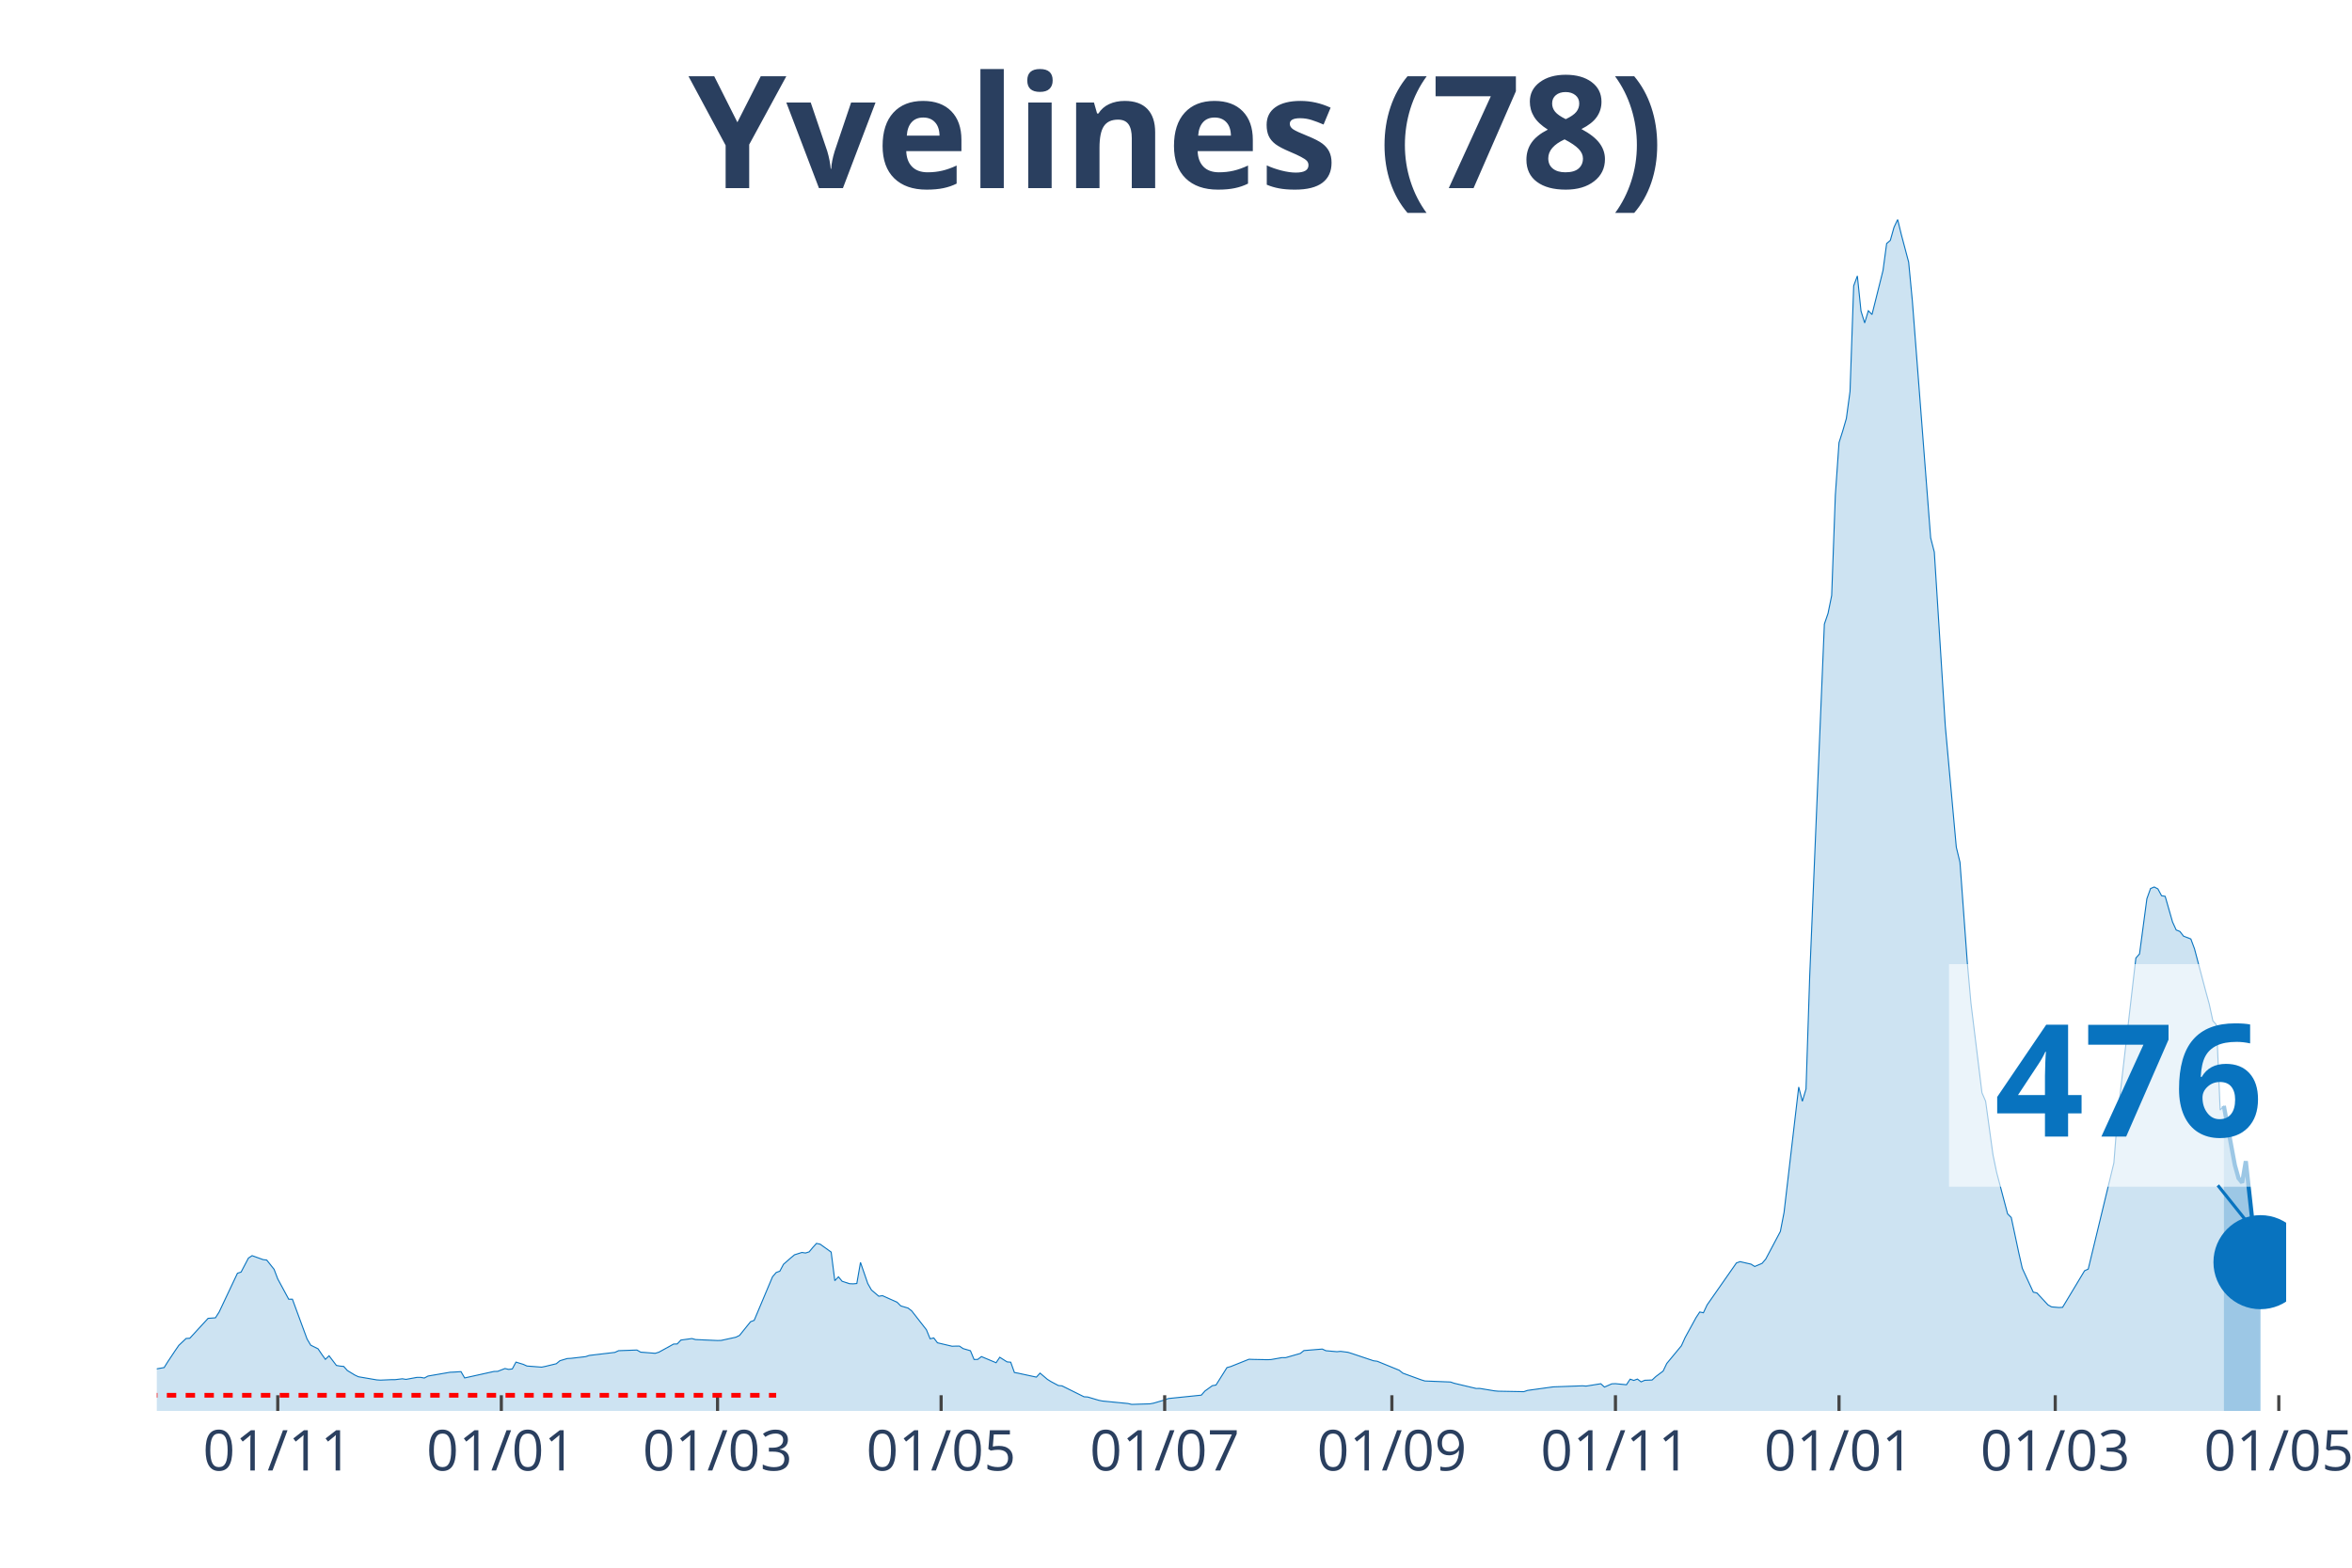
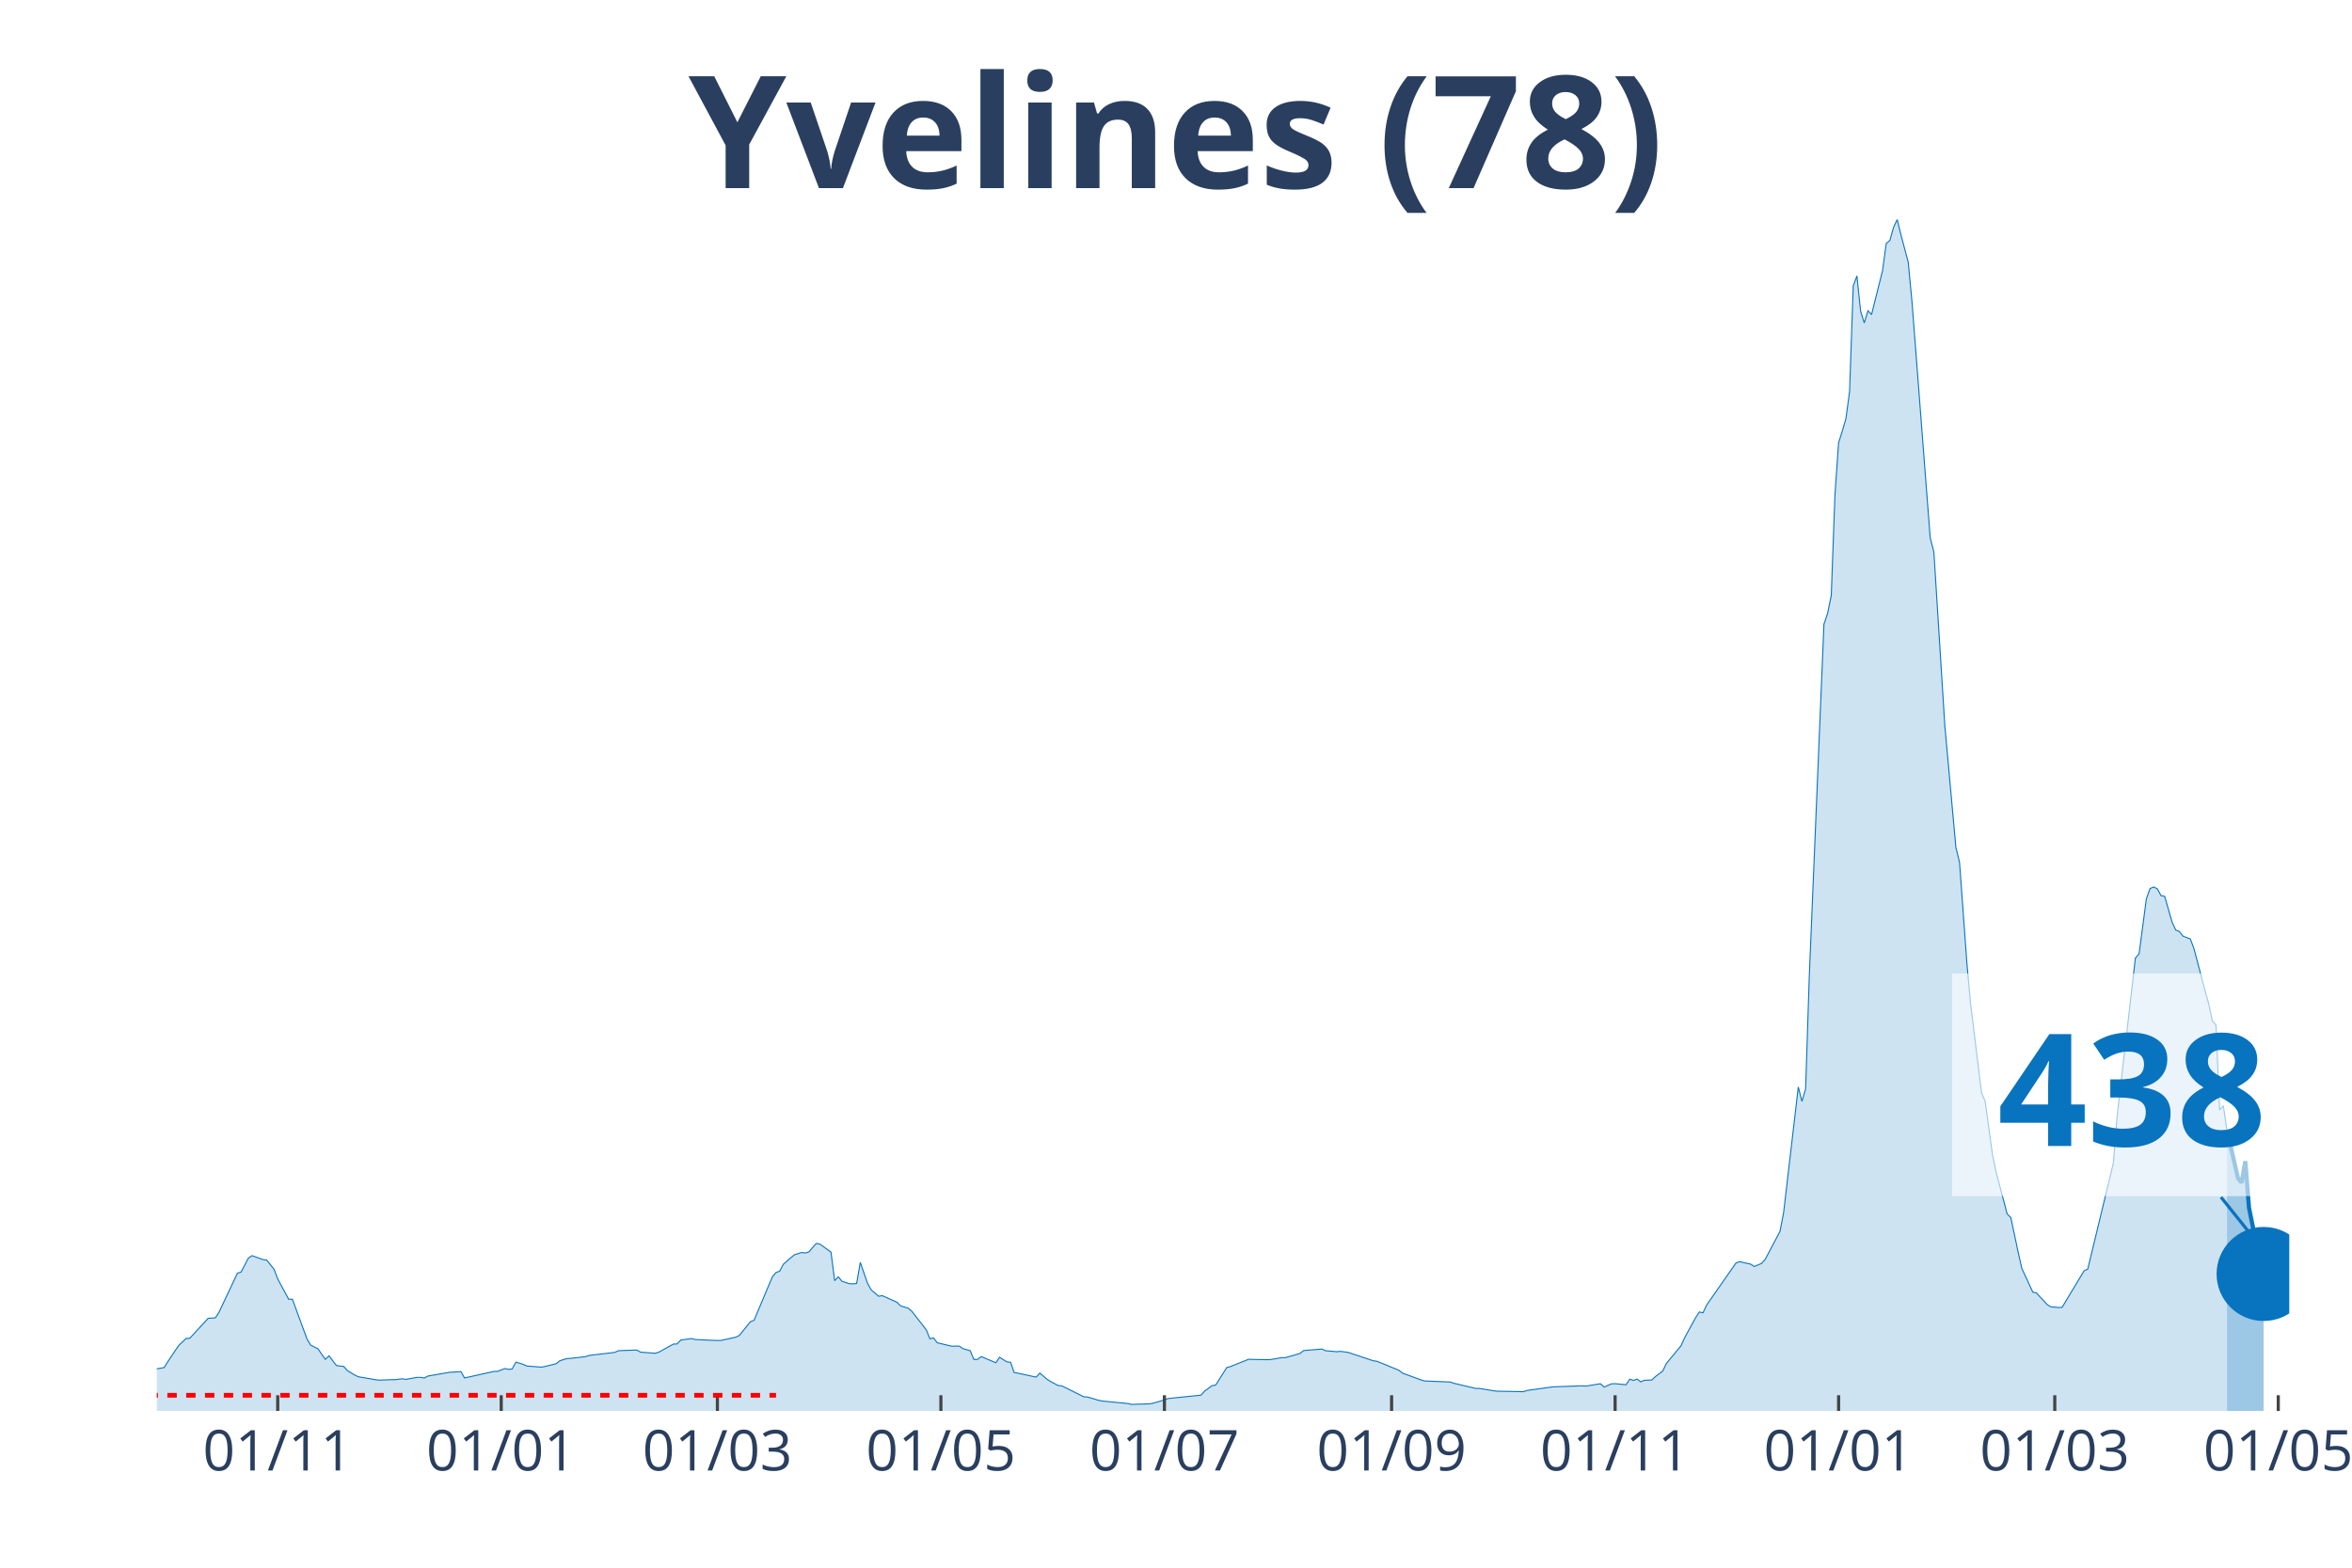
<svg xmlns="http://www.w3.org/2000/svg" class="main-svg" width="1125" height="750" style="" viewBox="0 0 750 500">
  <rect x="0" y="0" width="750" height="500" style="fill: rgb(0, 0, 0); fill-opacity: 0;" />
-   <defs id="defs-6c8394">
+   <defs id="defs-108971">
    <g class="clips">
-       <clipPath id="clip6c8394xyplot" class="plotclip">
-         <rect width="679" height="380" />
+       <clipPath id="clip108971xyplot" class="plotclip">
+         <rect width="680" height="380" />
      </clipPath>
-       <clipPath class="axesclip" id="clip6c8394x">
-         <rect x="50" y="0" width="679" height="500" />
+       <clipPath class="axesclip" id="clip108971x">
+         <rect x="50" y="0" width="680" height="500" />
      </clipPath>
-       <clipPath class="axesclip" id="clip6c8394y">
+       <clipPath class="axesclip" id="clip108971y">
        <rect x="0" y="70" width="750" height="380" />
      </clipPath>
-       <clipPath class="axesclip" id="clip6c8394xy">
-         <rect x="50" y="70" width="679" height="380" />
+       <clipPath class="axesclip" id="clip108971xy">
+         <rect x="50" y="70" width="680" height="380" />
      </clipPath>
    </g>
    <g class="gradients" />
  </defs>
  <g class="bglayer">
-     <rect class="bg" x="50" y="70" width="679" height="380" style="fill: rgb(0, 0, 0); fill-opacity: 0; stroke-width: 0;" />
+     <rect class="bg" x="50" y="70" width="680" height="380" style="fill: rgb(0, 0, 0); fill-opacity: 0; stroke-width: 0;" />
  </g>
  <g class="layer-below">
    <g class="imagelayer" />
    <g class="shapelayer" />
  </g>
  <g class="cartesianlayer">
    <g class="subplot xy">
      <g class="layer-subplot">
        <g class="shapelayer" />
        <g class="imagelayer" />
      </g>
      <g class="gridlayer">
        <g class="x">
-           <path class="xgrid crisp" transform="translate(88.57,0)" d="M0,70v380" style="stroke: rgb(255, 255, 255); stroke-opacity: 1; stroke-width: 1px;" />
-           <path class="xgrid crisp" transform="translate(159.86,0)" d="M0,70v380" style="stroke: rgb(255, 255, 255); stroke-opacity: 1; stroke-width: 1px;" />
-           <path class="xgrid crisp" transform="translate(228.81,0)" d="M0,70v380" style="stroke: rgb(255, 255, 255); stroke-opacity: 1; stroke-width: 1px;" />
-           <path class="xgrid crisp" transform="translate(300.1,0)" d="M0,70v380" style="stroke: rgb(255, 255, 255); stroke-opacity: 1; stroke-width: 1px;" />
-           <path class="xgrid crisp" transform="translate(371.39,0)" d="M0,70v380" style="stroke: rgb(255, 255, 255); stroke-opacity: 1; stroke-width: 1px;" />
-           <path class="xgrid crisp" transform="translate(443.84,0)" d="M0,70v380" style="stroke: rgb(255, 255, 255); stroke-opacity: 1; stroke-width: 1px;" />
-           <path class="xgrid crisp" transform="translate(515.13,0)" d="M0,70v380" style="stroke: rgb(255, 255, 255); stroke-opacity: 1; stroke-width: 1px;" />
-           <path class="xgrid crisp" transform="translate(586.42,0)" d="M0,70v380" style="stroke: rgb(255, 255, 255); stroke-opacity: 1; stroke-width: 1px;" />
-           <path class="xgrid crisp" transform="translate(655.37,0)" d="M0,70v380" style="stroke: rgb(255, 255, 255); stroke-opacity: 1; stroke-width: 1px;" />
-           <path class="xgrid crisp" transform="translate(726.66,0)" d="M0,70v380" style="stroke: rgb(255, 255, 255); stroke-opacity: 1; stroke-width: 1px;" />
+           <path class="xgrid crisp" transform="translate(88.56,0)" d="M0,70v380" style="stroke: rgb(255, 255, 255); stroke-opacity: 1; stroke-width: 1px;" />
+           <path class="xgrid crisp" transform="translate(159.83,0)" d="M0,70v380" style="stroke: rgb(255, 255, 255); stroke-opacity: 1; stroke-width: 1px;" />
+           <path class="xgrid crisp" transform="translate(228.76,0)" d="M0,70v380" style="stroke: rgb(255, 255, 255); stroke-opacity: 1; stroke-width: 1px;" />
+           <path class="xgrid crisp" transform="translate(300.03,0)" d="M0,70v380" style="stroke: rgb(255, 255, 255); stroke-opacity: 1; stroke-width: 1px;" />
+           <path class="xgrid crisp" transform="translate(371.31,0)" d="M0,70v380" style="stroke: rgb(255, 255, 255); stroke-opacity: 1; stroke-width: 1px;" />
+           <path class="xgrid crisp" transform="translate(443.75,0)" d="M0,70v380" style="stroke: rgb(255, 255, 255); stroke-opacity: 1; stroke-width: 1px;" />
+           <path class="xgrid crisp" transform="translate(515.02,0)" d="M0,70v380" style="stroke: rgb(255, 255, 255); stroke-opacity: 1; stroke-width: 1px;" />
+           <path class="xgrid crisp" transform="translate(586.29,0)" d="M0,70v380" style="stroke: rgb(255, 255, 255); stroke-opacity: 1; stroke-width: 1px;" />
+           <path class="xgrid crisp" transform="translate(655.22,0)" d="M0,70v380" style="stroke: rgb(255, 255, 255); stroke-opacity: 1; stroke-width: 1px;" />
+           <path class="xgrid crisp" transform="translate(726.49,0)" d="M0,70v380" style="stroke: rgb(255, 255, 255); stroke-opacity: 1; stroke-width: 1px;" />
        </g>
        <g class="y" />
      </g>
      <g class="zerolinelayer" />
      <path class="xlines-below" />
      <path class="ylines-below" />
      <g class="overlines-below" />
      <g class="xaxislayer-below" />
      <g class="yaxislayer-below" />
      <g class="overaxes-below" />
-       <g class="plot" transform="translate(50, 70)" clip-path="url('#clip6c8394xyplot')">
+       <g class="plot" transform="translate(50, 70)" clip-path="url('#clip108971xyplot')">
        <g class="scatterlayer mlayer">
-           <g class="trace scatter tracef85bdc" style="stroke-miterlimit: 2;">
+           <g class="trace scatter trace8151bb" style="stroke-miterlimit: 2;">
            <g class="fills">
              <g>
-                 <path class="js-fill" d="M659.13,380L-158.94,380L-158.94,378.78L-133.23,379.43L-132.06,379.5L-54.93,376.98L-53.76,376.48L-42.07,374.64L-40.9,374.01L-26.88,370.82L-25.71,370.16L-21.04,369.04L-19.87,369.01L-15.19,368.07L-14.02,367.91L-7.01,367.3L-5.84,367.5L-1.17,367.32L0,366.58L2.34,366.17L3.51,364.3L5.84,360.8L7.01,359.1L9.35,356.89L10.52,356.82L16.36,350.47L17.53,350.39L18.7,350.3L19.87,348.47L25.71,336.1L26.88,335.71L29.22,331.25L30.39,330.48L33.89,331.74L35.06,331.89L37.4,334.83L38.57,337.9L42.07,344.38L43.24,344.36L47.92,357.07L49.08,359.03L51.42,360.19L52.59,361.92L53.76,363.55L54.93,362.41L57.27,365.49L58.43,365.7L59.6,365.81L60.77,367.12L63.11,368.54L64.28,369.1L70.12,370.1L71.29,370.18L74.8,370.03L75.96,370.03L78.3,369.75L79.47,369.94L82.98,369.3L84.14,369.3L85.31,369.51L86.48,368.88L93.49,367.67L94.66,367.62L97,367.47L98.17,369.48L107.52,367.41L108.69,367.38L111.02,366.48L112.19,366.75L113.36,366.61L114.53,364.43L116.87,365.15L118.04,365.68L122.71,366.04L123.88,365.8L127.39,364.95L128.55,363.99L130.89,363.29L132.06,363.23L136.73,362.69L137.9,362.3L146.08,361.33L147.25,360.79L153.1,360.58L154.27,361.25L158.94,361.62L160.11,361.26L163.61,359.34L164.78,358.68L165.95,358.64L167.12,357.4L170.63,356.92L171.8,357.24L178.81,357.55L179.98,357.51L184.65,356.49L185.82,355.92L189.33,351.55L190.49,351.11L196.34,337.21L197.51,335.85L198.67,335.43L199.84,333.23L202.18,331.18L203.35,330.21L205.69,329.46L206.86,329.63L208.02,329.27L209.19,327.86L210.36,326.57L211.53,326.82L215.04,329.34L216.2,338.46L217.37,337.23L218.54,338.65L220.88,339.42L222.05,339.47L223.22,339.36L224.39,332.63L226.72,339.39L227.89,341.44L230.23,343.42L231.4,343.24L236.07,345.34L237.24,346.51L239.58,347.2L240.75,348.13L245.42,354.12L246.59,356.99L247.76,356.72L248.93,358.27L253.6,359.37L254.77,359.33L255.94,359.32L257.11,360.12L259.45,360.8L260.61,363.6L261.78,363.57L262.95,362.67L267.63,364.63L268.8,362.89L271.13,364.36L272.3,364.46L273.47,367.75L274.64,367.96L280.48,369.22L281.65,367.94L283.99,369.93L285.16,370.66L287.49,371.9L288.66,372.01L295.67,375.49L296.84,375.56L300.35,376.6L301.52,376.84L309.7,377.64L310.87,377.92L316.71,377.74L317.88,377.52L321.39,376.49L322.55,376.05L333.07,374.97L334.24,373.64L336.58,371.95L337.75,371.75L341.25,366.18L342.42,365.86L348.27,363.52L349.43,363.57L354.11,363.66L355.28,363.62L358.78,363L359.95,363.01L364.63,361.67L365.8,360.75L371.64,360.27L372.81,360.8L376.31,361.11L377.48,361L379.82,361.3L380.99,361.66L388,364.01L389.17,364.16L396.18,367.03L397.35,367.96L403.19,370.09L404.36,370.45L412.54,370.78L413.71,371.18L420.72,372.84L421.89,372.83L426.57,373.6L427.73,373.71L435.92,373.86L437.08,373.46L445.27,372.33L446.43,372.29L454.61,371.99L455.78,372.08L460.46,371.33L461.63,372.39L463.96,371.36L465.13,371.31L468.64,371.65L469.81,369.87L470.98,370.27L472.14,369.84L473.31,370.73L474.48,370.23L476.82,370.14L477.99,369.05L480.33,367.29L481.49,364.87L486.17,359.21L487.34,356.61L490.84,350.22L492.01,348.45L493.18,348.69L494.35,346.2L503.7,332.81L504.87,332.39L508.37,333.19L509.54,333.93L511.88,332.94L513.05,331.58L517.72,322.76L518.89,316.72L523.57,276.69L524.73,281.25L525.9,277.31L527.07,241.42L531.75,129.04L532.92,125.63L534.08,119.93L535.25,87.93L536.42,71.18L537.59,67.5L538.76,63.48L539.93,54.85L541.1,21.16L542.27,18.01L543.43,29.21L544.6,33L545.77,29.12L546.94,30.32L550.45,16.27L551.61,7.66L552.78,6.66L553.95,2.52L555.12,0L556.29,4.82L558.63,13.62L559.8,25.9L565.64,101.53L566.81,106.08L570.31,161.55L571.48,174.46L573.82,200.19L574.99,205.01L577.33,237L578.49,249.91L582,278.52L583.17,281.23L585.51,298.29L586.67,303.88L590.18,317.15L591.35,318.32L593.69,329.33L594.86,334.51L598.36,342.11L599.53,342.38L603.04,346.17L604.2,346.82L606.54,347.02L607.71,346.96L614.72,335.3L615.89,334.76L624.07,300.89L625.24,286.04L631.08,235.57L632.25,234.23L634.59,216.65L635.76,213.39L636.93,212.89L638.1,213.5L639.27,215.68L640.43,215.88L642.77,224.05L643.94,226.61L645.11,227.07L646.28,228.57L648.61,229.47L649.78,232.62L653.29,245.91L654.46,250.16L655.63,255.56L656.8,256.93L657.96,284.04L659.13,282.71" style="fill: rgb(8, 115, 191); fill-opacity: 0.2; stroke-width: 0;" />
+                 <path class="js-fill" d="M660.14,380L-158.9,380L-158.9,378.78L-133.2,379.43L-132.03,379.5L-54.91,376.98L-53.75,376.48L-42.06,374.64L-40.89,374.01L-26.87,370.82L-25.7,370.16L-22.2,369.46L-21.03,369.04L-15.19,368.07L-14.02,367.91L-7.01,367.3L-5.84,367.5L-1.17,367.32L0,366.58L2.34,366.17L3.51,364.3L5.84,360.8L7.01,359.1L9.35,356.89L10.52,356.82L16.36,350.47L17.53,350.39L18.69,350.3L19.86,348.47L25.7,336.1L26.87,335.71L29.21,331.25L30.38,330.48L33.88,331.74L35.05,331.89L37.39,334.83L38.56,337.9L42.06,344.38L43.23,344.36L47.9,357.07L49.07,359.03L51.41,360.19L52.58,361.92L53.75,363.55L54.91,362.41L57.25,365.49L58.42,365.7L59.59,365.81L60.76,367.12L63.09,368.54L64.26,369.1L70.1,370.1L71.27,370.18L74.78,370.03L75.95,370.03L78.28,369.75L79.45,369.94L82.96,369.3L84.12,369.3L85.29,369.51L86.46,368.88L93.47,367.67L94.64,367.62L96.98,367.47L98.14,369.48L107.49,367.41L108.66,367.38L111,366.48L112.16,366.75L113.33,366.61L114.5,364.43L116.84,365.15L118.01,365.68L122.68,366.04L123.85,365.8L127.35,364.95L128.52,363.99L130.86,363.29L132.03,363.23L136.7,362.69L137.87,362.3L146.05,361.33L147.22,360.79L153.06,360.58L154.23,361.25L158.9,361.62L160.07,361.26L163.57,359.34L164.74,358.68L165.91,358.64L167.08,357.4L170.58,356.92L171.75,357.24L178.76,357.55L179.93,357.51L184.6,356.49L185.77,355.92L189.28,351.55L190.45,351.11L196.29,337.21L197.46,335.85L198.63,335.43L199.79,333.23L202.13,331.18L203.3,330.21L205.64,329.46L206.8,329.63L207.97,329.27L209.14,327.86L210.31,326.57L211.48,326.82L214.98,329.34L216.15,338.46L217.32,337.23L218.49,338.65L220.82,339.42L221.99,339.47L223.16,339.36L224.33,332.63L226.67,339.39L227.84,341.44L230.17,343.42L231.34,343.24L236.01,345.34L237.18,346.51L239.52,347.2L240.69,348.13L245.36,354.12L246.53,356.99L247.7,356.72L248.87,358.27L253.54,359.37L254.71,359.33L255.88,359.32L257.04,360.12L259.38,360.8L260.55,363.6L261.72,363.57L262.89,362.67L267.56,364.63L268.73,362.89L271.07,364.36L272.23,364.46L273.4,367.75L274.57,367.96L280.41,369.22L281.58,367.94L283.92,369.93L285.09,370.66L287.42,371.9L288.59,372.01L295.6,375.49L296.77,375.56L300.27,376.6L301.44,376.84L309.62,377.64L310.79,377.92L316.63,377.74L317.8,377.52L321.31,376.49L322.47,376.05L332.99,374.97L334.16,373.64L336.49,371.95L337.66,371.75L341.17,366.18L342.34,365.86L348.18,363.52L349.35,363.57L354.02,363.66L355.19,363.62L358.69,363L359.86,363.01L364.54,361.67L365.7,360.75L371.55,360.27L372.71,360.8L376.22,361.11L377.39,361L379.73,361.3L380.89,361.66L387.9,364.01L389.07,364.16L396.08,367.03L397.25,367.96L403.09,370.09L404.26,370.45L412.44,370.78L413.61,371.18L420.62,372.84L421.79,372.83L426.46,373.6L427.63,373.71L435.81,373.86L436.98,373.46L445.15,372.33L446.32,372.29L454.5,371.99L455.67,372.08L460.34,371.33L461.51,372.39L463.85,371.36L465.02,371.31L468.52,371.65L469.69,369.87L470.86,370.27L472.03,369.84L473.2,370.73L474.36,370.23L476.7,370.14L477.87,369.05L480.21,367.29L481.37,364.87L486.05,359.21L487.22,356.61L490.72,350.22L491.89,348.45L493.06,348.69L494.23,346.2L503.57,332.81L504.74,332.39L508.25,333.19L509.42,333.93L511.75,332.94L512.92,331.58L517.59,322.76L518.76,316.72L523.44,276.69L524.6,281.25L525.77,277.31L526.94,241.42L531.62,129.04L532.78,125.63L533.95,119.93L535.12,87.93L536.29,71.18L537.46,67.5L538.63,63.48L539.79,54.85L540.96,21.16L542.13,18.01L543.3,29.21L544.47,33L545.64,29.12L546.8,30.32L550.31,16.27L551.48,7.66L552.65,6.66L553.81,2.52L554.98,0L556.15,4.82L558.49,13.62L559.66,25.9L565.5,101.53L566.67,106.08L570.17,161.55L571.34,174.46L573.68,200.19L574.85,205.01L577.18,237L578.35,249.91L581.86,278.52L583.02,281.23L585.36,298.29L586.53,303.88L590.03,317.15L591.2,318.32L593.54,329.33L594.71,334.51L598.21,342.11L599.38,342.38L602.89,346.17L604.05,346.82L606.39,347.02L607.56,346.96L614.57,335.3L615.74,334.76L623.92,300.89L625.09,286.04L630.93,235.57L632.1,234.23L634.43,216.65L635.6,213.39L636.77,212.89L637.94,213.5L639.11,215.68L640.27,215.88L642.61,224.05L643.78,226.61L644.95,227.07L646.12,228.57L648.45,229.47L649.62,232.62L653.13,245.91L654.3,250.15L655.46,255.55L656.63,256.91L657.8,284.03L658.97,282.69L660.14,290.57" style="fill: rgb(8, 115, 191); fill-opacity: 0.2; stroke-width: 0;" />
              </g>
            </g>
            <g class="errorbars" />
            <g class="lines">
-               <path class="js-line" d="M-158.94,378.78L-133.23,379.43L-132.06,379.5L-54.93,376.98L-53.76,376.48L-42.07,374.64L-40.9,374.01L-26.88,370.82L-25.71,370.16L-21.04,369.04L-19.87,369.01L-15.19,368.07L-14.02,367.91L-7.01,367.3L-5.84,367.5L-1.17,367.32L0,366.58L2.34,366.17L3.51,364.3L5.84,360.8L7.01,359.1L9.35,356.89L10.52,356.82L16.36,350.47L17.53,350.39L18.7,350.3L19.87,348.47L25.71,336.1L26.88,335.71L29.22,331.25L30.39,330.48L33.89,331.74L35.06,331.89L37.4,334.83L38.57,337.9L42.07,344.38L43.24,344.36L47.92,357.07L49.08,359.03L51.42,360.19L52.59,361.92L53.76,363.55L54.93,362.41L57.27,365.49L58.43,365.7L59.6,365.81L60.77,367.12L63.11,368.54L64.28,369.1L70.12,370.1L71.29,370.18L74.8,370.03L75.96,370.03L78.3,369.75L79.47,369.94L82.98,369.3L84.14,369.3L85.31,369.51L86.48,368.88L93.49,367.67L94.66,367.62L97,367.47L98.17,369.48L107.52,367.41L108.69,367.38L111.02,366.48L112.19,366.75L113.36,366.61L114.53,364.43L116.87,365.15L118.04,365.68L122.71,366.04L123.88,365.8L127.39,364.95L128.55,363.99L130.89,363.29L132.06,363.23L136.73,362.69L137.9,362.3L146.08,361.33L147.25,360.79L153.1,360.58L154.27,361.25L158.94,361.62L160.11,361.26L163.61,359.34L164.78,358.68L165.95,358.64L167.12,357.4L170.63,356.92L171.8,357.24L178.81,357.55L179.98,357.51L184.65,356.49L185.82,355.92L189.33,351.55L190.49,351.11L196.34,337.21L197.51,335.85L198.67,335.43L199.84,333.23L202.18,331.18L203.35,330.21L205.69,329.46L206.86,329.63L208.02,329.27L209.19,327.86L210.36,326.57L211.53,326.82L215.04,329.34L216.2,338.46L217.37,337.23L218.54,338.65L220.88,339.42L222.05,339.47L223.22,339.36L224.39,332.63L226.72,339.39L227.89,341.44L230.23,343.42L231.4,343.24L236.07,345.34L237.24,346.51L239.58,347.2L240.75,348.13L245.42,354.12L246.59,356.99L247.76,356.72L248.93,358.27L253.6,359.37L254.77,359.33L255.94,359.32L257.11,360.12L259.45,360.8L260.61,363.6L261.78,363.57L262.95,362.67L267.63,364.63L268.8,362.89L271.13,364.36L272.3,364.46L273.47,367.75L274.64,367.96L280.48,369.22L281.65,367.94L283.99,369.93L285.16,370.66L287.49,371.9L288.66,372.01L295.67,375.49L296.84,375.56L300.35,376.6L301.52,376.84L309.7,377.64L310.87,377.92L316.71,377.74L317.88,377.52L321.39,376.49L322.55,376.05L333.07,374.97L334.24,373.64L336.58,371.95L337.75,371.75L341.25,366.18L342.42,365.86L348.27,363.52L349.43,363.57L354.11,363.66L355.28,363.62L358.78,363L359.95,363.01L364.63,361.67L365.8,360.75L371.64,360.27L372.81,360.8L376.31,361.11L377.48,361L379.82,361.3L380.99,361.66L388,364.01L389.17,364.16L396.18,367.03L397.35,367.96L403.19,370.09L404.36,370.45L412.54,370.78L413.71,371.18L420.72,372.84L421.89,372.83L426.57,373.6L427.73,373.71L435.92,373.86L437.08,373.46L445.27,372.33L446.43,372.29L454.61,371.99L455.78,372.08L460.46,371.33L461.63,372.39L463.96,371.36L465.13,371.31L468.64,371.65L469.81,369.87L470.98,370.27L472.14,369.84L473.31,370.73L474.48,370.23L476.82,370.14L477.99,369.05L480.33,367.29L481.49,364.87L486.17,359.21L487.34,356.61L490.84,350.22L492.01,348.45L493.18,348.69L494.35,346.2L503.7,332.81L504.87,332.39L508.37,333.19L509.54,333.93L511.88,332.94L513.05,331.58L517.72,322.76L518.89,316.72L523.57,276.69L524.73,281.25L525.9,277.31L527.07,241.42L531.75,129.04L532.92,125.63L534.08,119.93L535.25,87.93L536.42,71.18L537.59,67.5L538.76,63.48L539.93,54.85L541.1,21.16L542.27,18.01L543.43,29.21L544.6,33L545.77,29.12L546.94,30.32L550.45,16.27L551.61,7.66L552.78,6.66L553.95,2.52L555.12,0L556.29,4.82L558.63,13.62L559.8,25.9L565.64,101.53L566.81,106.08L570.31,161.55L571.48,174.46L573.82,200.19L574.99,205.01L577.33,237L578.49,249.91L582,278.52L583.17,281.23L585.51,298.29L586.67,303.88L590.18,317.15L591.35,318.32L593.69,329.33L594.86,334.51L598.36,342.11L599.53,342.38L603.04,346.17L604.2,346.82L606.54,347.02L607.71,346.96L614.72,335.3L615.89,334.76L624.07,300.89L625.24,286.04L631.08,235.57L632.25,234.23L634.59,216.65L635.76,213.39L636.93,212.89L638.1,213.5L639.27,215.68L640.43,215.88L642.77,224.05L643.94,226.61L645.11,227.07L646.28,228.57L648.61,229.47L649.78,232.62L653.29,245.91L654.46,250.16L655.63,255.56L656.8,256.93L657.96,284.04L659.13,282.71" style="vector-effect: non-scaling-stroke; fill: none; stroke: rgb(8, 115, 191); stroke-opacity: 1; stroke-width: 0.5px; opacity: 1;" />
+               <path class="js-line" d="M-158.9,378.78L-133.2,379.43L-132.03,379.5L-54.91,376.98L-53.75,376.48L-42.06,374.64L-40.89,374.01L-26.87,370.82L-25.7,370.16L-22.2,369.46L-21.03,369.04L-15.19,368.07L-14.02,367.91L-7.01,367.3L-5.84,367.5L-1.17,367.32L0,366.58L2.34,366.17L3.51,364.3L5.84,360.8L7.01,359.1L9.35,356.89L10.52,356.82L16.36,350.47L17.53,350.39L18.69,350.3L19.86,348.47L25.7,336.1L26.87,335.71L29.21,331.25L30.38,330.48L33.88,331.74L35.05,331.89L37.39,334.83L38.56,337.9L42.06,344.38L43.23,344.36L47.9,357.07L49.07,359.03L51.41,360.19L52.58,361.92L53.75,363.55L54.91,362.41L57.25,365.49L58.42,365.7L59.59,365.81L60.76,367.12L63.09,368.54L64.26,369.1L70.1,370.1L71.27,370.18L74.78,370.03L75.95,370.03L78.28,369.75L79.45,369.94L82.96,369.3L84.12,369.3L85.29,369.51L86.46,368.88L93.47,367.67L94.64,367.62L96.98,367.47L98.14,369.48L107.49,367.41L108.66,367.38L111,366.48L112.16,366.75L113.33,366.61L114.5,364.43L116.84,365.15L118.01,365.68L122.68,366.04L123.85,365.8L127.35,364.95L128.52,363.99L130.86,363.29L132.03,363.23L136.7,362.69L137.87,362.3L146.05,361.33L147.22,360.79L153.06,360.58L154.23,361.25L158.9,361.62L160.07,361.26L163.57,359.34L164.74,358.68L165.91,358.64L167.08,357.4L170.58,356.92L171.75,357.24L178.76,357.55L179.93,357.51L184.6,356.49L185.77,355.92L189.28,351.55L190.45,351.11L196.29,337.21L197.46,335.85L198.63,335.43L199.79,333.23L202.13,331.18L203.3,330.21L205.64,329.46L206.8,329.63L207.97,329.27L209.14,327.86L210.31,326.57L211.48,326.82L214.98,329.34L216.15,338.46L217.32,337.23L218.49,338.65L220.82,339.42L221.99,339.47L223.16,339.36L224.33,332.63L226.67,339.39L227.84,341.44L230.17,343.42L231.34,343.24L236.01,345.34L237.18,346.51L239.52,347.2L240.69,348.13L245.36,354.12L246.53,356.99L247.7,356.72L248.87,358.27L253.54,359.37L254.71,359.33L255.88,359.32L257.04,360.12L259.38,360.8L260.55,363.6L261.72,363.57L262.89,362.67L267.56,364.63L268.73,362.89L271.07,364.36L272.23,364.46L273.4,367.75L274.57,367.96L280.41,369.22L281.58,367.94L283.92,369.93L285.09,370.66L287.42,371.9L288.59,372.01L295.6,375.49L296.77,375.56L300.27,376.6L301.44,376.84L309.62,377.64L310.79,377.92L316.63,377.74L317.8,377.52L321.31,376.49L322.47,376.05L332.99,374.97L334.16,373.64L336.49,371.95L337.66,371.75L341.17,366.18L342.34,365.86L348.18,363.52L349.35,363.57L354.02,363.66L355.19,363.62L358.69,363L359.86,363.01L364.54,361.67L365.7,360.75L371.55,360.27L372.71,360.8L376.22,361.11L377.39,361L379.73,361.3L380.89,361.66L387.9,364.01L389.07,364.16L396.08,367.03L397.25,367.96L403.09,370.09L404.26,370.45L412.44,370.78L413.61,371.18L420.62,372.84L421.79,372.83L426.46,373.6L427.63,373.71L435.81,373.86L436.98,373.46L445.15,372.33L446.32,372.29L454.5,371.99L455.67,372.08L460.34,371.33L461.51,372.39L463.85,371.36L465.02,371.31L468.52,371.65L469.69,369.87L470.86,370.27L472.03,369.84L473.2,370.73L474.36,370.23L476.7,370.14L477.87,369.05L480.21,367.29L481.37,364.87L486.05,359.21L487.22,356.61L490.72,350.22L491.89,348.45L493.06,348.69L494.23,346.2L503.57,332.81L504.74,332.39L508.25,333.19L509.42,333.93L511.75,332.94L512.92,331.58L517.59,322.76L518.76,316.72L523.44,276.69L524.6,281.25L525.77,277.31L526.94,241.42L531.62,129.04L532.78,125.63L533.95,119.93L535.12,87.93L536.29,71.18L537.46,67.5L538.63,63.48L539.79,54.85L540.96,21.16L542.13,18.01L543.3,29.21L544.47,33L545.64,29.12L546.8,30.32L550.31,16.27L551.48,7.66L552.65,6.66L553.81,2.52L554.98,0L556.15,4.82L558.49,13.62L559.66,25.9L565.5,101.53L566.67,106.08L570.17,161.55L571.34,174.46L573.68,200.19L574.85,205.01L577.18,237L578.35,249.91L581.86,278.52L583.02,281.23L585.36,298.29L586.53,303.88L590.03,317.15L591.2,318.32L593.54,329.33L594.71,334.51L598.21,342.11L599.38,342.38L602.89,346.17L604.05,346.82L606.39,347.02L607.56,346.96L614.57,335.3L615.74,334.76L623.92,300.89L625.09,286.04L630.93,235.57L632.1,234.23L634.43,216.65L635.6,213.39L636.77,212.89L637.94,213.5L639.11,215.68L640.27,215.88L642.61,224.05L643.78,226.61L644.95,227.07L646.12,228.57L648.45,229.47L649.62,232.62L653.13,245.91L654.3,250.15L655.46,255.55L656.63,256.91L657.8,284.03L658.97,282.69L660.14,290.57" style="vector-effect: non-scaling-stroke; fill: none; stroke: rgb(8, 115, 191); stroke-opacity: 1; stroke-width: 0.5px; opacity: 1;" />
            </g>
            <g class="points" />
            <g class="text" />
          </g>
-           <g class="trace scatter trace656c2d" style="stroke-miterlimit: 2;">
+           <g class="trace scatter tracef32d2a" style="stroke-miterlimit: 2;">
            <g class="fills">
              <g>
-                 <path class="js-fill" d="M670.82,380L659.13,380L659.13,282.71L662.64,301.6L663.81,305.77L664.98,307.2L666.14,300.35L668.48,321.69L669.65,327.97L670.82,332.56" style="fill: rgb(8, 115, 191); fill-opacity: 0.4; stroke-width: 0;" />
+                 <path class="js-fill" d="M671.82,380L660.14,380L660.14,290.57L663.64,305.77L664.81,307.2L665.98,300.35L667.15,315.2L670.65,332.43L671.82,336.32" style="fill: rgb(8, 115, 191); fill-opacity: 0.4; stroke-width: 0;" />
              </g>
            </g>
            <g class="errorbars" />
            <g class="lines">
-               <path class="js-line" d="M659.13,282.71L662.64,301.6L663.81,305.77L664.98,307.2L666.14,300.35L668.48,321.69L669.65,327.97L670.82,332.56" style="vector-effect: non-scaling-stroke; fill: none; stroke: rgb(8, 115, 191); stroke-opacity: 1; stroke-width: 2px; opacity: 1;" />
+               <path class="js-line" d="M660.14,290.57L663.64,305.77L664.81,307.2L665.98,300.35L667.15,315.2L670.65,332.43L671.82,336.32" style="vector-effect: non-scaling-stroke; fill: none; stroke: rgb(8, 115, 191); stroke-opacity: 1; stroke-width: 2px; opacity: 1;" />
            </g>
            <g class="points" />
            <g class="text" />
          </g>
-           <g class="trace scatter trace314c49" style="stroke-miterlimit: 2; opacity: 1;">
+           <g class="trace scatter trace3d80c0" style="stroke-miterlimit: 2; opacity: 1;">
            <g class="fills" />
            <g class="errorbars" />
            <g class="lines" />
            <g class="points">
-               <path class="point" transform="translate(670.82,332.56)" d="M15,0A15,15 0 1,1 0,-15A15,15 0 0,1 15,0Z" style="opacity: 1; stroke-width: 0px; fill: rgb(8, 115, 191); fill-opacity: 1;" />
+               <path class="point" transform="translate(671.82,336.32)" d="M15,0A15,15 0 1,1 0,-15A15,15 0 0,1 15,0Z" style="opacity: 1; stroke-width: 0px; fill: rgb(8, 115, 191); fill-opacity: 1;" />
            </g>
            <g class="text" />
          </g>
        </g>
      </g>
      <g class="overplot" />
      <path class="xlines-above crisp" style="fill: none; stroke-width: 1px; stroke: rgb(0, 0, 0); stroke-opacity: 0;" d="" />
      <path class="ylines-above crisp" style="fill: none;" d="M0,0" />
      <g class="overlines-above" />
      <g class="xaxislayer-above">
-         <path class="xtick ticks crisp" d="M0,450v-5" transform="translate(88.57,0)" style="stroke: rgb(68, 68, 68); stroke-opacity: 1; stroke-width: 1px;" />
-         <path class="xtick ticks crisp" d="M0,450v-5" transform="translate(159.86,0)" style="stroke: rgb(68, 68, 68); stroke-opacity: 1; stroke-width: 1px;" />
-         <path class="xtick ticks crisp" d="M0,450v-5" transform="translate(228.81,0)" style="stroke: rgb(68, 68, 68); stroke-opacity: 1; stroke-width: 1px;" />
-         <path class="xtick ticks crisp" d="M0,450v-5" transform="translate(300.1,0)" style="stroke: rgb(68, 68, 68); stroke-opacity: 1; stroke-width: 1px;" />
-         <path class="xtick ticks crisp" d="M0,450v-5" transform="translate(371.39,0)" style="stroke: rgb(68, 68, 68); stroke-opacity: 1; stroke-width: 1px;" />
-         <path class="xtick ticks crisp" d="M0,450v-5" transform="translate(443.84,0)" style="stroke: rgb(68, 68, 68); stroke-opacity: 1; stroke-width: 1px;" />
-         <path class="xtick ticks crisp" d="M0,450v-5" transform="translate(515.13,0)" style="stroke: rgb(68, 68, 68); stroke-opacity: 1; stroke-width: 1px;" />
-         <path class="xtick ticks crisp" d="M0,450v-5" transform="translate(586.42,0)" style="stroke: rgb(68, 68, 68); stroke-opacity: 1; stroke-width: 1px;" />
-         <path class="xtick ticks crisp" d="M0,450v-5" transform="translate(655.37,0)" style="stroke: rgb(68, 68, 68); stroke-opacity: 1; stroke-width: 1px;" />
-         <path class="xtick ticks crisp" d="M0,450v-5" transform="translate(726.66,0)" style="stroke: rgb(68, 68, 68); stroke-opacity: 1; stroke-width: 1px;" />
+         <path class="xtick ticks crisp" d="M0,450v-5" transform="translate(88.56,0)" style="stroke: rgb(68, 68, 68); stroke-opacity: 1; stroke-width: 1px;" />
+         <path class="xtick ticks crisp" d="M0,450v-5" transform="translate(159.83,0)" style="stroke: rgb(68, 68, 68); stroke-opacity: 1; stroke-width: 1px;" />
+         <path class="xtick ticks crisp" d="M0,450v-5" transform="translate(228.76,0)" style="stroke: rgb(68, 68, 68); stroke-opacity: 1; stroke-width: 1px;" />
+         <path class="xtick ticks crisp" d="M0,450v-5" transform="translate(300.03,0)" style="stroke: rgb(68, 68, 68); stroke-opacity: 1; stroke-width: 1px;" />
+         <path class="xtick ticks crisp" d="M0,450v-5" transform="translate(371.31,0)" style="stroke: rgb(68, 68, 68); stroke-opacity: 1; stroke-width: 1px;" />
+         <path class="xtick ticks crisp" d="M0,450v-5" transform="translate(443.75,0)" style="stroke: rgb(68, 68, 68); stroke-opacity: 1; stroke-width: 1px;" />
+         <path class="xtick ticks crisp" d="M0,450v-5" transform="translate(515.02,0)" style="stroke: rgb(68, 68, 68); stroke-opacity: 1; stroke-width: 1px;" />
+         <path class="xtick ticks crisp" d="M0,450v-5" transform="translate(586.29,0)" style="stroke: rgb(68, 68, 68); stroke-opacity: 1; stroke-width: 1px;" />
+         <path class="xtick ticks crisp" d="M0,450v-5" transform="translate(655.22,0)" style="stroke: rgb(68, 68, 68); stroke-opacity: 1; stroke-width: 1px;" />
+         <path class="xtick ticks crisp" d="M0,450v-5" transform="translate(726.49,0)" style="stroke: rgb(68, 68, 68); stroke-opacity: 1; stroke-width: 1px;" />
        <g class="xtick">
-           <text text-anchor="middle" x="0" y="469" transform="translate(88.57,0)" style="font-family: 'Open Sans', verdana, arial, sans-serif; font-size: 18px; fill: rgb(42, 63, 95); fill-opacity: 1; white-space: pre;">01/11</text>
+           <text text-anchor="middle" x="0" y="469" transform="translate(88.56,0)" style="font-family: 'Open Sans', verdana, arial, sans-serif; font-size: 18px; fill: rgb(42, 63, 95); fill-opacity: 1; white-space: pre;">01/11</text>
        </g>
        <g class="xtick">
-           <text text-anchor="middle" x="0" y="469" transform="translate(159.86,0)" style="font-family: 'Open Sans', verdana, arial, sans-serif; font-size: 18px; fill: rgb(42, 63, 95); fill-opacity: 1; white-space: pre;">01/01</text>
+           <text text-anchor="middle" x="0" y="469" transform="translate(159.83,0)" style="font-family: 'Open Sans', verdana, arial, sans-serif; font-size: 18px; fill: rgb(42, 63, 95); fill-opacity: 1; white-space: pre;">01/01</text>
        </g>
        <g class="xtick">
-           <text text-anchor="middle" x="0" y="469" transform="translate(228.81,0)" style="font-family: 'Open Sans', verdana, arial, sans-serif; font-size: 18px; fill: rgb(42, 63, 95); fill-opacity: 1; white-space: pre;">01/03</text>
+           <text text-anchor="middle" x="0" y="469" transform="translate(228.76,0)" style="font-family: 'Open Sans', verdana, arial, sans-serif; font-size: 18px; fill: rgb(42, 63, 95); fill-opacity: 1; white-space: pre;">01/03</text>
        </g>
        <g class="xtick">
-           <text text-anchor="middle" x="0" y="469" transform="translate(300.1,0)" style="font-family: 'Open Sans', verdana, arial, sans-serif; font-size: 18px; fill: rgb(42, 63, 95); fill-opacity: 1; white-space: pre;">01/05</text>
+           <text text-anchor="middle" x="0" y="469" transform="translate(300.03,0)" style="font-family: 'Open Sans', verdana, arial, sans-serif; font-size: 18px; fill: rgb(42, 63, 95); fill-opacity: 1; white-space: pre;">01/05</text>
        </g>
        <g class="xtick">
-           <text text-anchor="middle" x="0" y="469" transform="translate(371.39,0)" style="font-family: 'Open Sans', verdana, arial, sans-serif; font-size: 18px; fill: rgb(42, 63, 95); fill-opacity: 1; white-space: pre;">01/07</text>
+           <text text-anchor="middle" x="0" y="469" transform="translate(371.31,0)" style="font-family: 'Open Sans', verdana, arial, sans-serif; font-size: 18px; fill: rgb(42, 63, 95); fill-opacity: 1; white-space: pre;">01/07</text>
        </g>
        <g class="xtick">
-           <text text-anchor="middle" x="0" y="469" transform="translate(443.84,0)" style="font-family: 'Open Sans', verdana, arial, sans-serif; font-size: 18px; fill: rgb(42, 63, 95); fill-opacity: 1; white-space: pre;">01/09</text>
+           <text text-anchor="middle" x="0" y="469" transform="translate(443.75,0)" style="font-family: 'Open Sans', verdana, arial, sans-serif; font-size: 18px; fill: rgb(42, 63, 95); fill-opacity: 1; white-space: pre;">01/09</text>
        </g>
        <g class="xtick">
-           <text text-anchor="middle" x="0" y="469" transform="translate(515.13,0)" style="font-family: 'Open Sans', verdana, arial, sans-serif; font-size: 18px; fill: rgb(42, 63, 95); fill-opacity: 1; white-space: pre;">01/11</text>
+           <text text-anchor="middle" x="0" y="469" transform="translate(515.02,0)" style="font-family: 'Open Sans', verdana, arial, sans-serif; font-size: 18px; fill: rgb(42, 63, 95); fill-opacity: 1; white-space: pre;">01/11</text>
        </g>
        <g class="xtick">
-           <text text-anchor="middle" x="0" y="469" transform="translate(586.42,0)" style="font-family: 'Open Sans', verdana, arial, sans-serif; font-size: 18px; fill: rgb(42, 63, 95); fill-opacity: 1; white-space: pre;">01/01</text>
+           <text text-anchor="middle" x="0" y="469" transform="translate(586.29,0)" style="font-family: 'Open Sans', verdana, arial, sans-serif; font-size: 18px; fill: rgb(42, 63, 95); fill-opacity: 1; white-space: pre;">01/01</text>
        </g>
        <g class="xtick">
-           <text text-anchor="middle" x="0" y="469" transform="translate(655.37,0)" style="font-family: 'Open Sans', verdana, arial, sans-serif; font-size: 18px; fill: rgb(42, 63, 95); fill-opacity: 1; white-space: pre;">01/03</text>
+           <text text-anchor="middle" x="0" y="469" transform="translate(655.22,0)" style="font-family: 'Open Sans', verdana, arial, sans-serif; font-size: 18px; fill: rgb(42, 63, 95); fill-opacity: 1; white-space: pre;">01/03</text>
        </g>
        <g class="xtick">
-           <text text-anchor="middle" x="0" y="469" transform="translate(726.66,0)" style="font-family: 'Open Sans', verdana, arial, sans-serif; font-size: 18px; fill: rgb(42, 63, 95); fill-opacity: 1; white-space: pre;">01/05</text>
+           <text text-anchor="middle" x="0" y="469" transform="translate(726.49,0)" style="font-family: 'Open Sans', verdana, arial, sans-serif; font-size: 18px; fill: rgb(42, 63, 95); fill-opacity: 1; white-space: pre;">01/05</text>
        </g>
      </g>
      <g class="yaxislayer-above" />
      <g class="overaxes-above" />
    </g>
  </g>
  <g class="polarlayer" />
  <g class="ternarylayer" />
  <g class="geolayer" />
  <g class="funnelarealayer" />
  <g class="pielayer" />
  <g class="treemaplayer" />
  <g class="sunburstlayer" />
  <g class="glimages" />
-   <defs id="topdefs-6c8394">
+   <defs id="topdefs-108971">
    <g class="clips" />
  </defs>
  <g class="layer-above">
    <g class="imagelayer" />
    <g class="shapelayer">
-       <path data-index="0" fill-rule="evenodd" d="M-606.8,445.02L247.51,445.02" clip-path="url('#clip6c8394xy')" style="opacity: 1; stroke: rgb(255, 0, 0); stroke-opacity: 1; fill: rgb(0, 0, 0); fill-opacity: 0; stroke-dasharray: 3px, 3px; stroke-width: 1.5px;" />
+       <path data-index="0" fill-rule="evenodd" d="M-606.63,445.02L247.46,445.02" clip-path="url('#clip108971xy')" style="opacity: 1; stroke: rgb(255, 0, 0); stroke-opacity: 1; fill: rgb(0, 0, 0); fill-opacity: 0; stroke-dasharray: 3px, 3px; stroke-width: 1.5px;" />
    </g>
  </g>
  <g class="infolayer">
    <g class="g-gtitle">
      <text class="gtitle" x="375" y="25" text-anchor="middle" dy="0.7em" style="font-family: 'Open Sans', verdana, arial, sans-serif; font-size: 50px; fill: rgb(42, 63, 95); opacity: 1; font-weight: normal; white-space: pre;">
        <tspan style="font-weight:bold">Yvelines (78)</tspan>
      </text>
    </g>
    <g class="g-xtitle" />
    <g class="annotation" data-index="0" style="opacity: 1;">
-       <g class="annotation-text-g" transform="rotate(0,678.82,342.56)">
-         <g class="cursor-pointer" transform="translate(621, 307)">
+       <g class="annotation-text-g" transform="rotate(0,679.82,346.32)">
+         <g class="cursor-pointer" transform="translate(622, 310)">
          <rect class="bg" x="0.5" y="0.5" width="115" height="71" style="stroke-width: 1px; stroke: rgb(0, 0, 0); stroke-opacity: 0; fill: rgb(255, 255, 255); fill-opacity: 0.6;" />
          <text class="annotation-text" text-anchor="middle" x="57.812" y="55.5" style="font-family: 'Open Sans', verdana, arial, sans-serif; font-size: 50px; fill: rgb(8, 115, 191); fill-opacity: 1; white-space: pre;">
-             <tspan style="font-weight:bold">476 </tspan>
+             <tspan style="font-weight:bold">438 </tspan>
          </text>
        </g>
      </g>
      <g class="annotation-arrow-g" style="opacity: 1;">
-         <path d="M707.22,378.06L718.82,392.56" style="stroke-width: 1px; stroke: rgb(8, 115, 191); stroke-opacity: 1; stroke-dasharray: 0px, 0px, 18.569px, 18.569px;" />
+         <path d="M708.22,381.82L719.82,396.32" style="stroke-width: 1px; stroke: rgb(8, 115, 191); stroke-opacity: 1; stroke-dasharray: 0px, 0px, 18.569px, 18.569px;" />
      </g>
    </g>
  </g>
</svg>
